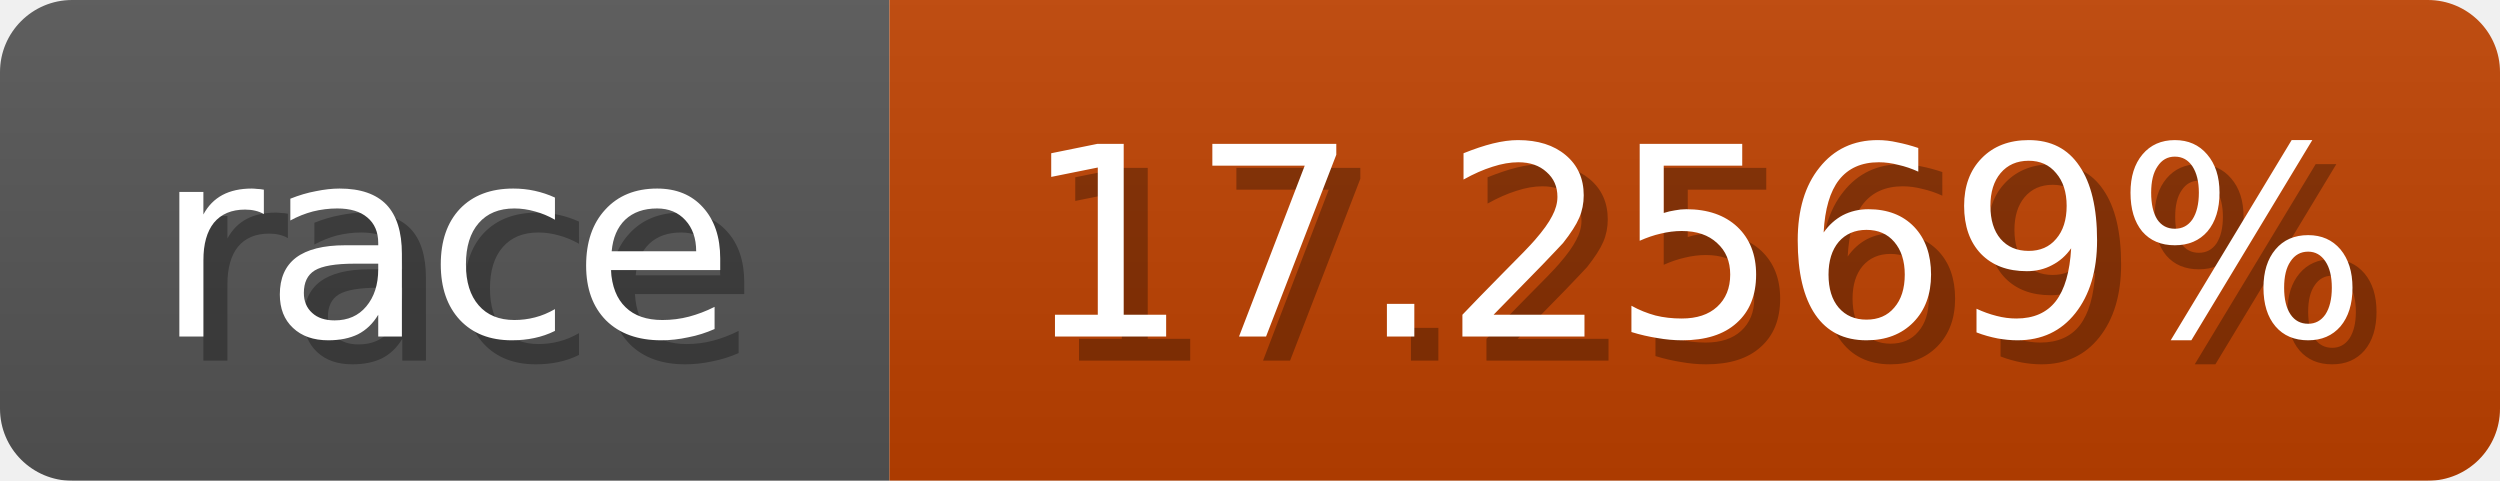
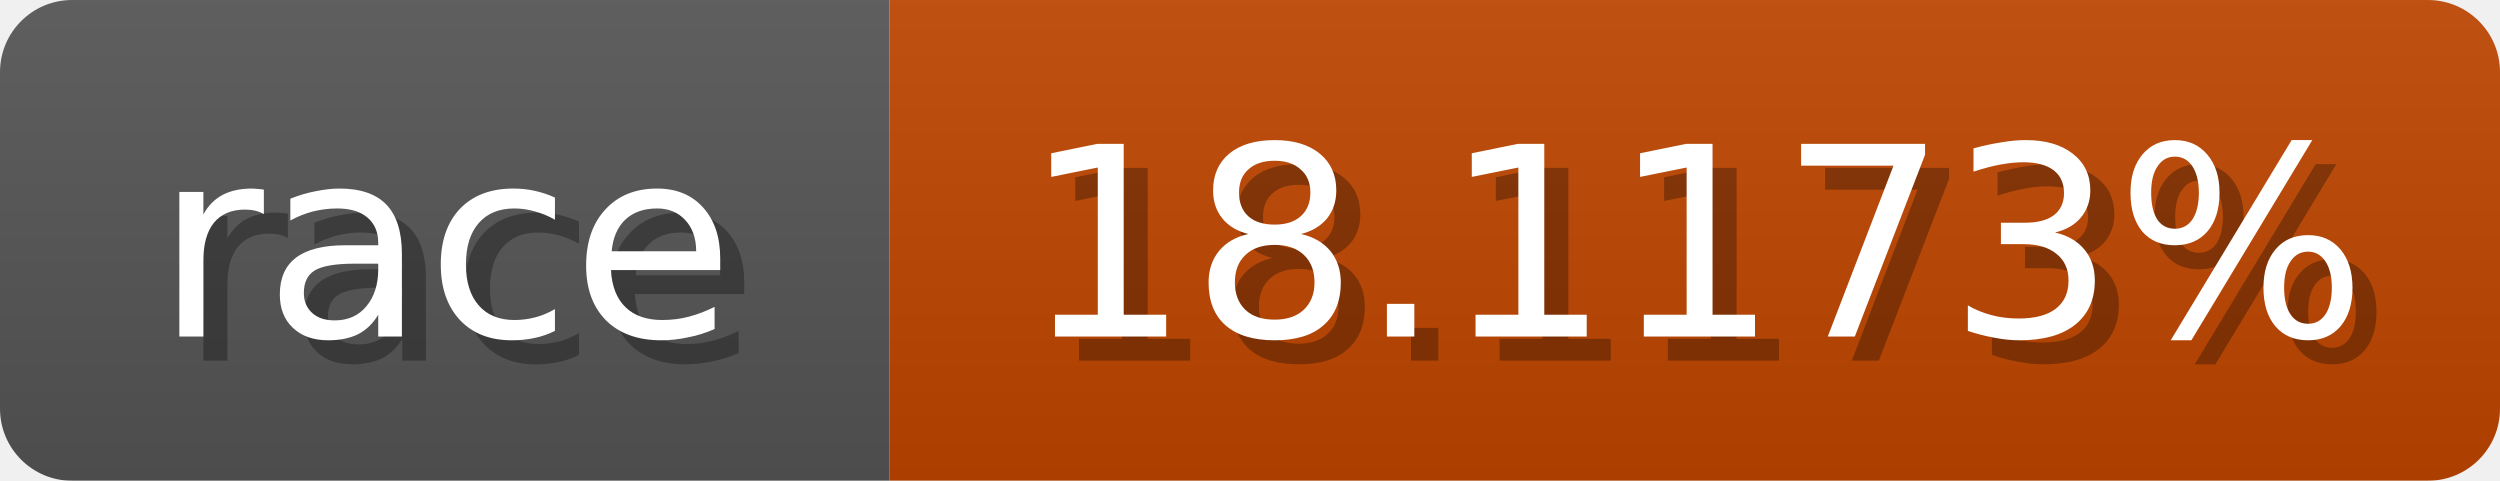
<svg xmlns="http://www.w3.org/2000/svg" width="104" height="20">
  <linearGradient id="b" x2="0" y2="100%">
    <stop offset="0" stop-color="#bbb" stop-opacity=".1" />
    <stop offset="1" stop-opacity=".1" />
  </linearGradient>
  <mask id="anybadge_1">
    <rect width="104" height="20" rx="3" fill="#fff" />
  </mask>
  <g mask="url(#anybadge_1)">
    <path fill="#555" d="M0 0h37v20H0z" />
-     <path fill="#c04200" d="M37 0h67v20H37z" />
+     <path fill="#c04600" d="M37 0h67v20H37z" />
    <path fill="url(#b)" d="M0 0h104v20H0z" />
  </g>
  <g fill="#fff" text-anchor="middle" font-family="DejaVu Sans,Verdana,Geneva,sans-serif" font-size="11">
    <text x="19.5" y="15" fill="#010101" fill-opacity=".3">race</text>
    <text x="18.5" y="14">race</text>
  </g>
  <g fill="#fff" text-anchor="middle" font-family="DejaVu Sans,Verdana,Geneva,sans-serif" font-size="11">
-     <text x="71.5" y="15" fill="#010101" fill-opacity=".3">17.2569%</text>
-     <text x="70.5" y="14">17.2569%</text>
+     <text x="71.5" y="15" fill="#010101" fill-opacity=".3">18.1173%</text>
+     <text x="70.5" y="14">18.1173%</text>
  </g>
</svg>
